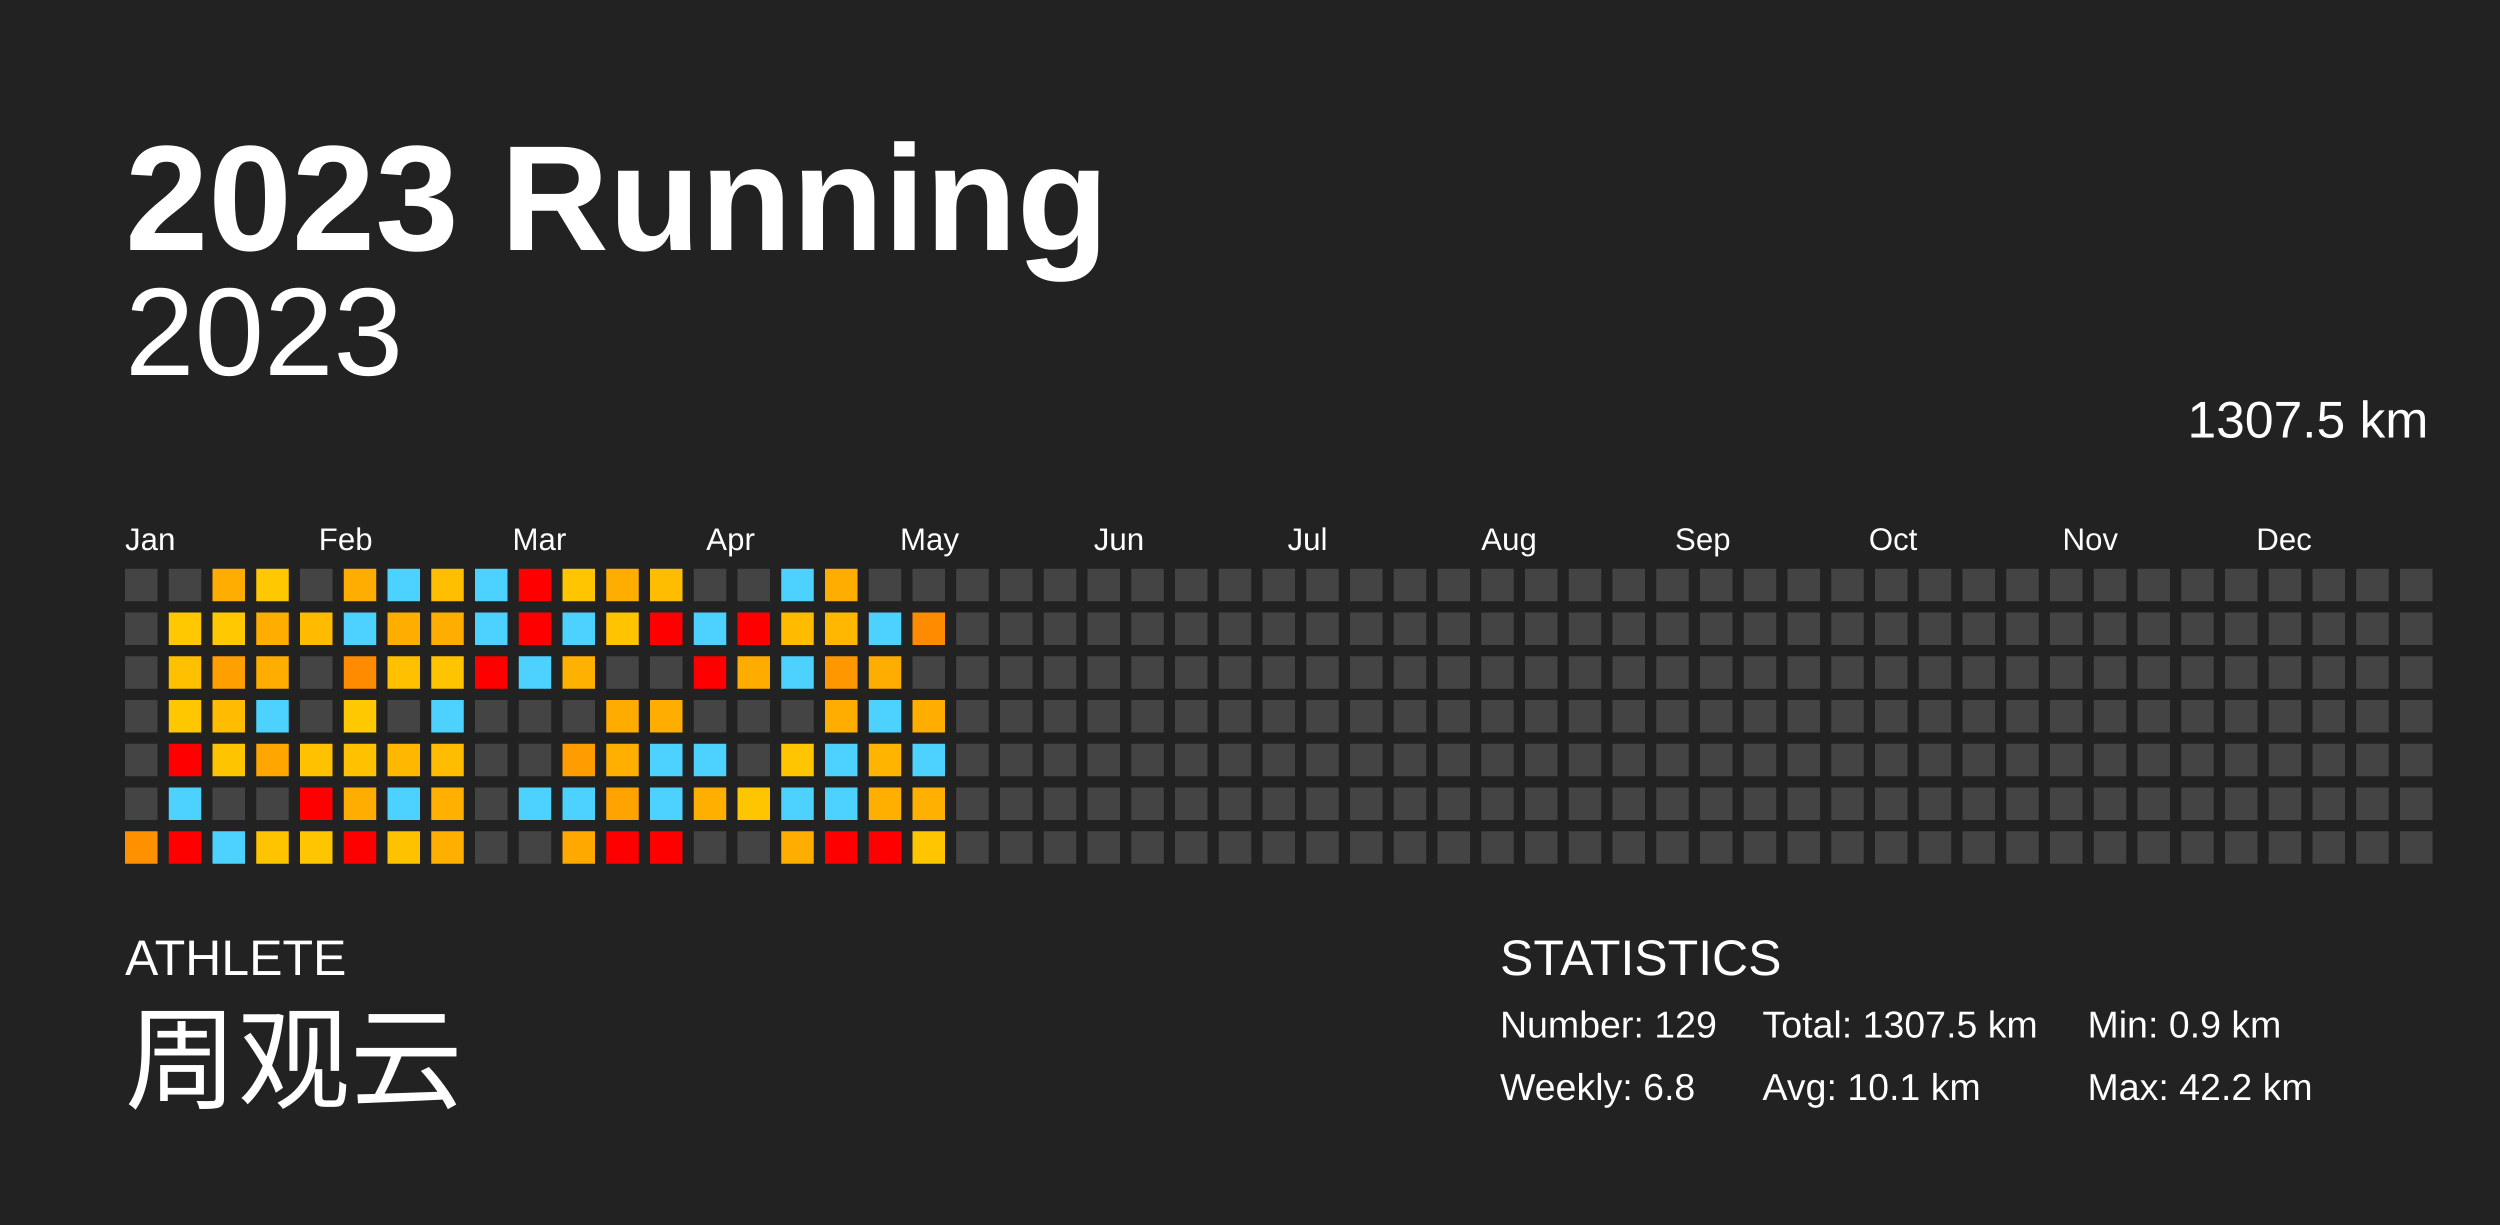
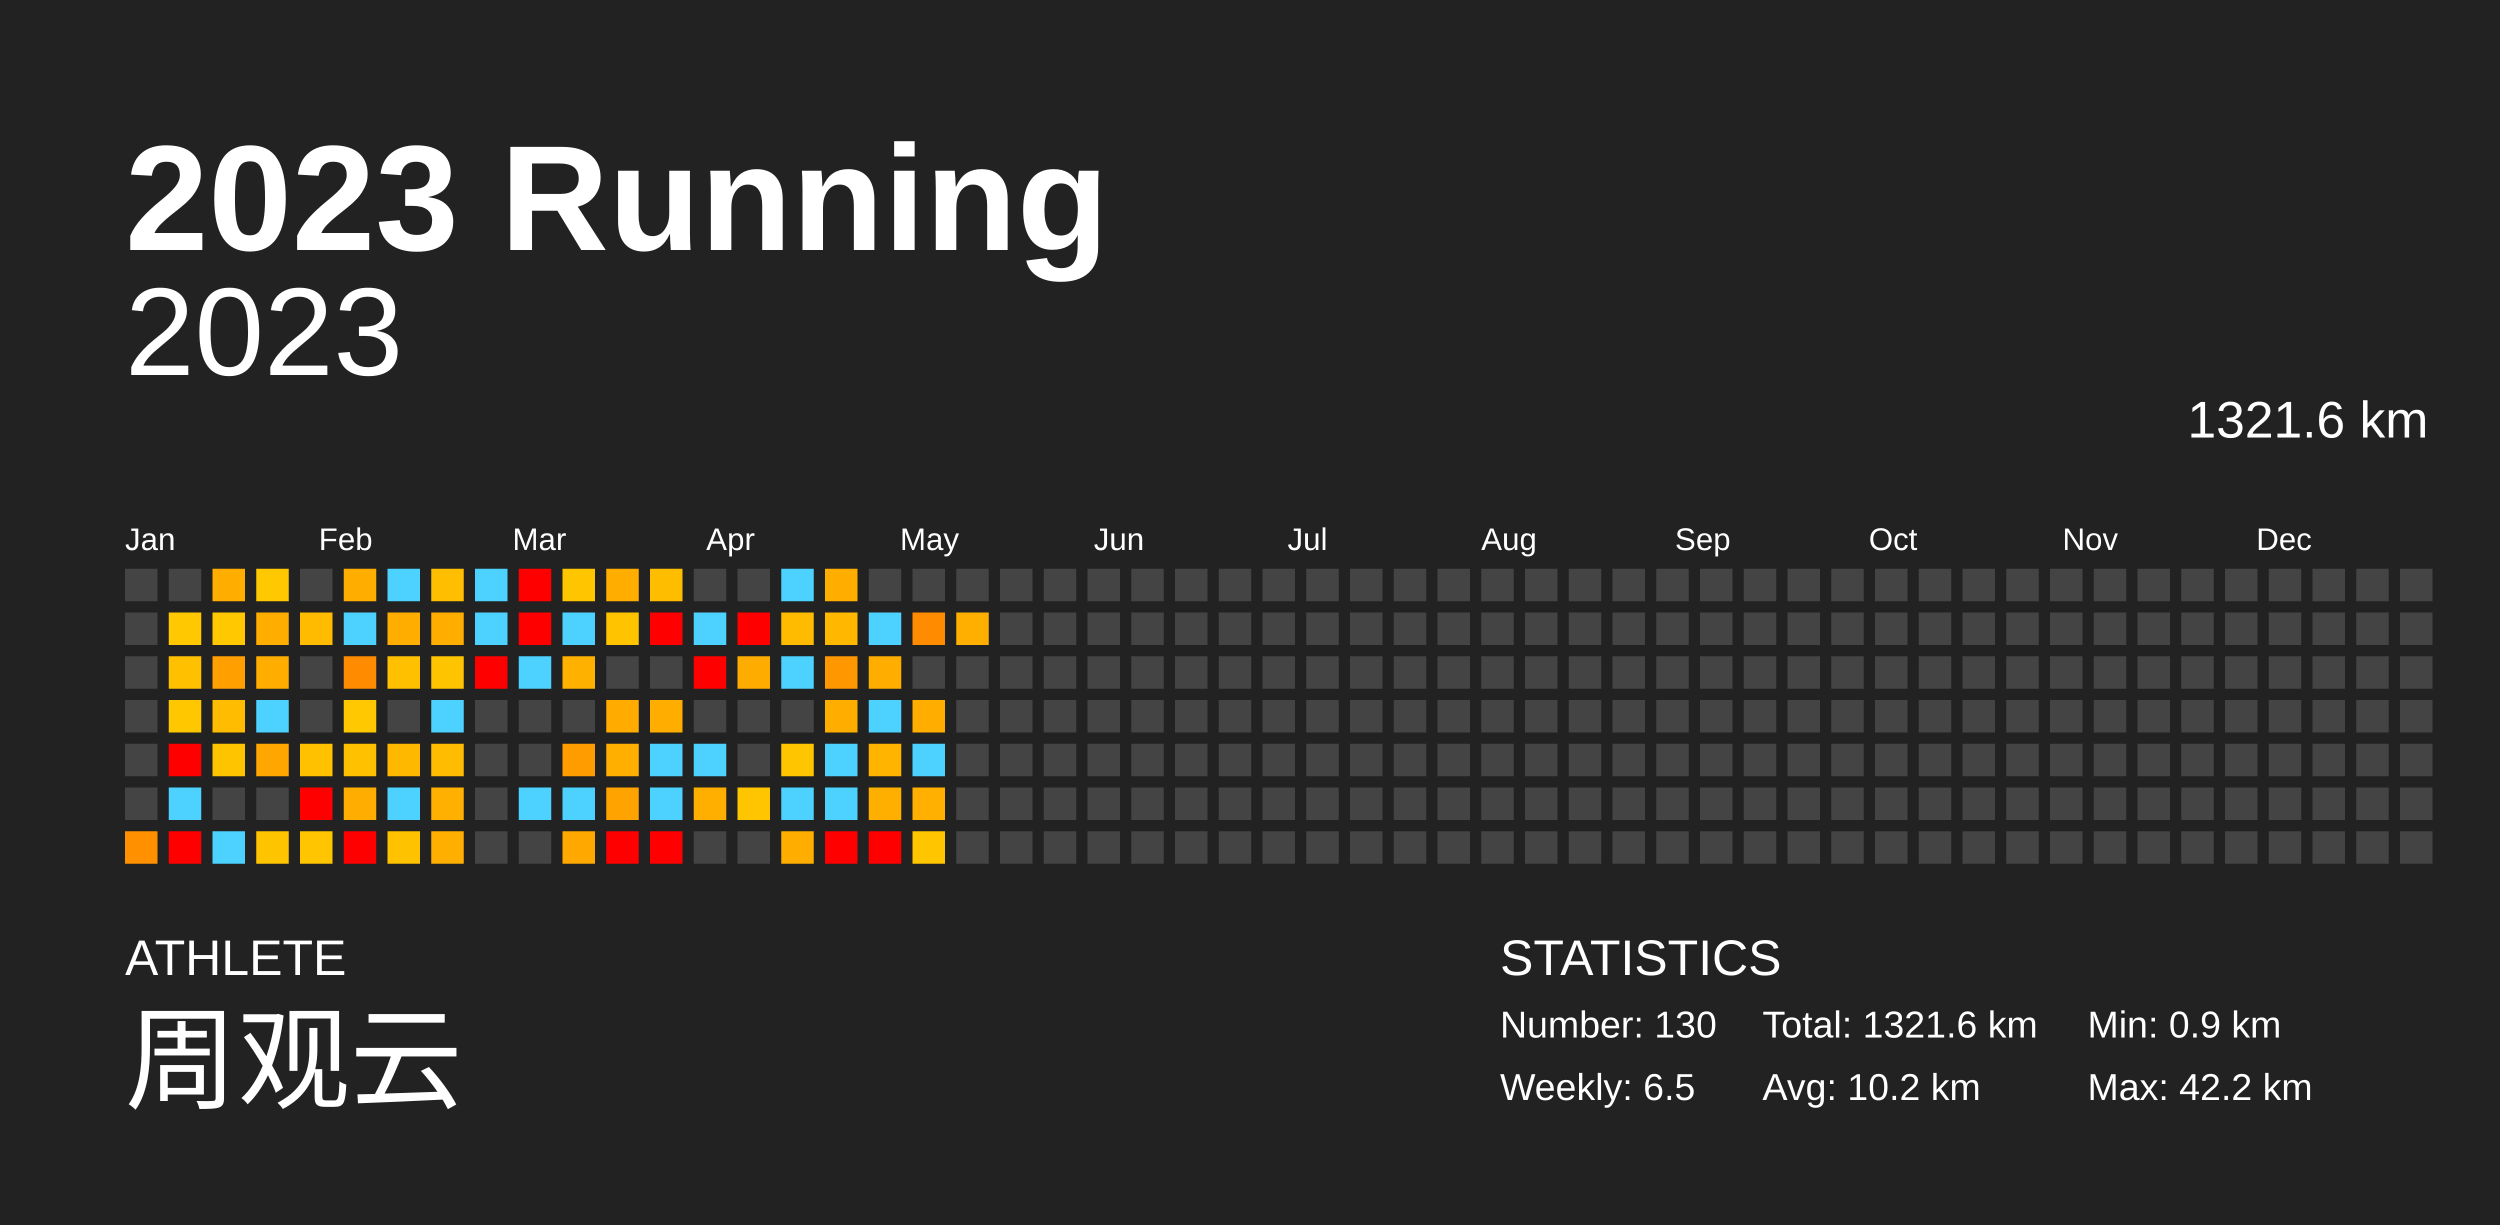
<svg xmlns="http://www.w3.org/2000/svg" baseProfile="full" height="98mm" version="1.1" viewBox="0,0,200,98" width="200mm">
  <defs />
  <rect fill="#222222" height="98" width="200" x="0" y="0" />
  <text fill="#FFFFFF" style="font-size:12px; font-family:Arial; font-weight:bold;" x="10" y="20">2023 Running</text>
  <text fill="#FFFFFF" style="font-size:4px; font-family:Arial" x="10" y="78">ATHLETE</text>
  <text fill="#FFFFFF" style="font-size:9px; font-family:Arial" x="10" y="88">周观云</text>
  <text fill="#FFFFFF" style="font-size:4px; font-family:Arial" x="120" y="78">STATISTICS</text>
-   <text fill="#FFFFFF" style="font-size:3px; font-family:Arial" x="120" y="83">Number: 129</text>
-   <text fill="#FFFFFF" style="font-size:3px; font-family:Arial" x="120" y="88">Weekly: 6.8</text>
-   <text fill="#FFFFFF" style="font-size:3px; font-family:Arial" x="141" y="83">Total: 1307.5 km</text>
-   <text fill="#FFFFFF" style="font-size:3px; font-family:Arial" x="141" y="88">Avg: 10.1 km</text>
+   <text fill="#FFFFFF" style="font-size:3px; font-family:Arial" x="120" y="83">Number: 130</text>
+   <text fill="#FFFFFF" style="font-size:3px; font-family:Arial" x="120" y="88">Weekly: 6.5</text>
+   <text fill="#FFFFFF" style="font-size:3px; font-family:Arial" x="141" y="83">Total: 1321.6 km</text>
+   <text fill="#FFFFFF" style="font-size:3px; font-family:Arial" x="141" y="88">Avg: 10.2 km</text>
  <text fill="#FFFFFF" style="font-size:3px; font-family:Arial" x="167" y="83">Min: 0.9 km</text>
  <text fill="#FFFFFF" style="font-size:3px; font-family:Arial" x="167" y="88">Max: 42.2 km</text>
  <text alignment-baseline="hanging" fill="#FFFFFF" style="font-size:10.0px; font-family:Arial;" x="10" y="30">2023</text>
-   <text alignment-baseline="hanging" fill="#FFFFFF" style="font-size:4.125px; font-family:Arial;" x="175" y="35">1307.5 km</text>
+   <text alignment-baseline="hanging" fill="#FFFFFF" style="font-size:4.125px; font-family:Arial;" x="175" y="35">1321.6 km</text>
  <text fill="#FFFFFF" style="font-size:2.5px; font-family:Arial" x="10.0" y="44">Jan</text>
  <text fill="#FFFFFF" style="font-size:2.5px; font-family:Arial" x="25.5" y="44">Feb</text>
  <text fill="#FFFFFF" style="font-size:2.5px; font-family:Arial" x="41.0" y="44">Mar</text>
  <text fill="#FFFFFF" style="font-size:2.5px; font-family:Arial" x="56.5" y="44">Apr</text>
  <text fill="#FFFFFF" style="font-size:2.5px; font-family:Arial" x="72.0" y="44">May</text>
  <text fill="#FFFFFF" style="font-size:2.5px; font-family:Arial" x="87.5" y="44">Jun</text>
  <text fill="#FFFFFF" style="font-size:2.5px; font-family:Arial" x="103.0" y="44">Jul</text>
  <text fill="#FFFFFF" style="font-size:2.5px; font-family:Arial" x="118.5" y="44">Aug</text>
  <text fill="#FFFFFF" style="font-size:2.5px; font-family:Arial" x="134.0" y="44">Sep</text>
  <text fill="#FFFFFF" style="font-size:2.5px; font-family:Arial" x="149.5" y="44">Oct</text>
  <text fill="#FFFFFF" style="font-size:2.5px; font-family:Arial" x="165.0" y="44">Nov</text>
  <text fill="#FFFFFF" style="font-size:2.5px; font-family:Arial" x="180.5" y="44">Dec</text>
  <rect fill="#444444" height="2.6" width="2.6" x="10.0" y="45.5" />
  <rect fill="#444444" height="2.6" width="2.6" x="10.0" y="49.0" />
  <rect fill="#444444" height="2.6" width="2.6" x="10.0" y="52.5" />
  <rect fill="#444444" height="2.6" width="2.6" x="10.0" y="56.0" />
  <rect fill="#444444" height="2.6" width="2.6" x="10.0" y="59.5" />
  <rect fill="#444444" height="2.6" width="2.6" x="10.0" y="63.0" />
  <rect fill="#ff9100" height="2.6" width="2.6" x="10.0" y="66.5" />
  <rect fill="#444444" height="2.6" width="2.6" x="13.5" y="45.5" />
  <rect fill="#ffc800" height="2.6" width="2.6" x="13.5" y="49.0" />
  <rect fill="#ffc000" height="2.6" width="2.6" x="13.5" y="52.5" />
  <rect fill="#ffc700" height="2.6" width="2.6" x="13.5" y="56.0" />
  <rect fill="red" height="2.6" width="2.6" x="13.5" y="59.5" />
  <rect fill="#4dd2ff" height="2.6" width="2.6" x="13.5" y="63.0" />
  <rect fill="red" height="2.6" width="2.6" x="13.5" y="66.5" />
  <rect fill="#ffae00" height="2.6" width="2.6" x="17.0" y="45.5" />
  <rect fill="#ffc800" height="2.6" width="2.6" x="17.0" y="49.0" />
  <rect fill="#ff9f00" height="2.6" width="2.6" x="17.0" y="52.5" />
  <rect fill="#ffbc00" height="2.6" width="2.6" x="17.0" y="56.0" />
  <rect fill="#ffc400" height="2.6" width="2.6" x="17.0" y="59.5" />
  <rect fill="#444444" height="2.6" width="2.6" x="17.0" y="63.0" />
  <rect fill="#4dd2ff" height="2.6" width="2.6" x="17.0" y="66.5" />
  <rect fill="#ffc800" height="2.6" width="2.6" x="20.5" y="45.5" />
  <rect fill="#ffae00" height="2.6" width="2.6" x="20.5" y="49.0" />
  <rect fill="#ffae00" height="2.6" width="2.6" x="20.5" y="52.5" />
  <rect fill="#4dd2ff" height="2.6" width="2.6" x="20.5" y="56.0" />
  <rect fill="#ffa600" height="2.6" width="2.6" x="20.5" y="59.5" />
  <rect fill="#444444" height="2.6" width="2.6" x="20.5" y="63.0" />
  <rect fill="#ffc400" height="2.6" width="2.6" x="20.5" y="66.5" />
  <rect fill="#444444" height="2.6" width="2.6" x="24.0" y="45.5" />
  <rect fill="#ffbb00" height="2.6" width="2.6" x="24.0" y="49.0" />
  <rect fill="#444444" height="2.6" width="2.6" x="24.0" y="52.5" />
  <rect fill="#444444" height="2.6" width="2.6" x="24.0" y="56.0" />
  <rect fill="#ffc100" height="2.6" width="2.6" x="24.0" y="59.5" />
  <rect fill="red" height="2.6" width="2.6" x="24.0" y="63.0" />
  <rect fill="#ffc500" height="2.6" width="2.6" x="24.0" y="66.5" />
  <rect fill="#ffae00" height="2.6" width="2.6" x="27.5" y="45.5" />
  <rect fill="#4dd2ff" height="2.6" width="2.6" x="27.5" y="49.0" />
  <rect fill="#ff8c00" height="2.6" width="2.6" x="27.5" y="52.5" />
  <rect fill="#ffc800" height="2.6" width="2.6" x="27.5" y="56.0" />
  <rect fill="#ffc100" height="2.6" width="2.6" x="27.5" y="59.5" />
  <rect fill="#ffad00" height="2.6" width="2.6" x="27.5" y="63.0" />
  <rect fill="red" height="2.6" width="2.6" x="27.5" y="66.5" />
  <rect fill="#4dd2ff" height="2.6" width="2.6" x="31.0" y="45.5" />
  <rect fill="#ffae00" height="2.6" width="2.6" x="31.0" y="49.0" />
  <rect fill="#ffc000" height="2.6" width="2.6" x="31.0" y="52.5" />
  <rect fill="#444444" height="2.6" width="2.6" x="31.0" y="56.0" />
  <rect fill="#ffb800" height="2.6" width="2.6" x="31.0" y="59.5" />
  <rect fill="#4dd2ff" height="2.6" width="2.6" x="31.0" y="63.0" />
  <rect fill="#ffc200" height="2.6" width="2.6" x="31.0" y="66.5" />
  <rect fill="#ffbe00" height="2.6" width="2.6" x="34.5" y="45.5" />
  <rect fill="#ffae00" height="2.6" width="2.6" x="34.5" y="49.0" />
  <rect fill="#ffc400" height="2.6" width="2.6" x="34.5" y="52.5" />
  <rect fill="#4dd2ff" height="2.6" width="2.6" x="34.5" y="56.0" />
  <rect fill="#ffbc00" height="2.6" width="2.6" x="34.5" y="59.5" />
  <rect fill="#ffb000" height="2.6" width="2.6" x="34.5" y="63.0" />
  <rect fill="#ffaf00" height="2.6" width="2.6" x="34.5" y="66.5" />
  <rect fill="#4dd2ff" height="2.6" width="2.6" x="38.0" y="45.5" />
  <rect fill="#4dd2ff" height="2.6" width="2.6" x="38.0" y="49.0" />
  <rect fill="red" height="2.6" width="2.6" x="38.0" y="52.5" />
  <rect fill="#444444" height="2.6" width="2.6" x="38.0" y="56.0" />
  <rect fill="#444444" height="2.6" width="2.6" x="38.0" y="59.5" />
  <rect fill="#444444" height="2.6" width="2.6" x="38.0" y="63.0" />
  <rect fill="#444444" height="2.6" width="2.6" x="38.0" y="66.5" />
  <rect fill="red" height="2.6" width="2.6" x="41.5" y="45.5" />
  <rect fill="red" height="2.6" width="2.6" x="41.5" y="49.0" />
  <rect fill="#4dd2ff" height="2.6" width="2.6" x="41.5" y="52.5" />
  <rect fill="#444444" height="2.6" width="2.6" x="41.5" y="56.0" />
  <rect fill="#444444" height="2.6" width="2.6" x="41.5" y="59.5" />
  <rect fill="#4dd2ff" height="2.6" width="2.6" x="41.5" y="63.0" />
  <rect fill="#444444" height="2.6" width="2.6" x="41.5" y="66.5" />
  <rect fill="#ffc600" height="2.6" width="2.6" x="45.0" y="45.5" />
  <rect fill="#4dd2ff" height="2.6" width="2.6" x="45.0" y="49.0" />
  <rect fill="#ffb100" height="2.6" width="2.6" x="45.0" y="52.5" />
  <rect fill="#444444" height="2.6" width="2.6" x="45.0" y="56.0" />
  <rect fill="#ff9d00" height="2.6" width="2.6" x="45.0" y="59.5" />
  <rect fill="#4dd2ff" height="2.6" width="2.6" x="45.0" y="63.0" />
  <rect fill="#ffa800" height="2.6" width="2.6" x="45.0" y="66.5" />
  <rect fill="#ffae00" height="2.6" width="2.6" x="48.5" y="45.5" />
  <rect fill="#ffc300" height="2.6" width="2.6" x="48.5" y="49.0" />
  <rect fill="#444444" height="2.6" width="2.6" x="48.5" y="52.5" />
  <rect fill="#ffab00" height="2.6" width="2.6" x="48.5" y="56.0" />
  <rect fill="#ffaf00" height="2.6" width="2.6" x="48.5" y="59.5" />
  <rect fill="#ffa300" height="2.6" width="2.6" x="48.5" y="63.0" />
  <rect fill="red" height="2.6" width="2.6" x="48.5" y="66.5" />
  <rect fill="#ffbd00" height="2.6" width="2.6" x="52.0" y="45.5" />
  <rect fill="red" height="2.6" width="2.6" x="52.0" y="49.0" />
  <rect fill="#444444" height="2.6" width="2.6" x="52.0" y="52.5" />
  <rect fill="#ffae00" height="2.6" width="2.6" x="52.0" y="56.0" />
  <rect fill="#4dd2ff" height="2.6" width="2.6" x="52.0" y="59.5" />
  <rect fill="#4dd2ff" height="2.6" width="2.6" x="52.0" y="63.0" />
  <rect fill="red" height="2.6" width="2.6" x="52.0" y="66.5" />
  <rect fill="#444444" height="2.6" width="2.6" x="55.5" y="45.5" />
  <rect fill="#4dd2ff" height="2.6" width="2.6" x="55.5" y="49.0" />
  <rect fill="red" height="2.6" width="2.6" x="55.5" y="52.5" />
  <rect fill="#444444" height="2.6" width="2.6" x="55.5" y="56.0" />
  <rect fill="#4dd2ff" height="2.6" width="2.6" x="55.5" y="59.5" />
  <rect fill="#ffaf00" height="2.6" width="2.6" x="55.5" y="63.0" />
  <rect fill="#444444" height="2.6" width="2.6" x="55.5" y="66.5" />
  <rect fill="#444444" height="2.6" width="2.6" x="59.0" y="45.5" />
  <rect fill="red" height="2.6" width="2.6" x="59.0" y="49.0" />
  <rect fill="#ffac00" height="2.6" width="2.6" x="59.0" y="52.5" />
  <rect fill="#444444" height="2.6" width="2.6" x="59.0" y="56.0" />
  <rect fill="#444444" height="2.6" width="2.6" x="59.0" y="59.5" />
  <rect fill="#ffc500" height="2.6" width="2.6" x="59.0" y="63.0" />
  <rect fill="#444444" height="2.6" width="2.6" x="59.0" y="66.5" />
  <rect fill="#4dd2ff" height="2.6" width="2.6" x="62.5" y="45.5" />
  <rect fill="#ffbb00" height="2.6" width="2.6" x="62.5" y="49.0" />
  <rect fill="#4dd2ff" height="2.6" width="2.6" x="62.5" y="52.5" />
  <rect fill="#444444" height="2.6" width="2.6" x="62.5" y="56.0" />
  <rect fill="#ffc600" height="2.6" width="2.6" x="62.5" y="59.5" />
  <rect fill="#4dd2ff" height="2.6" width="2.6" x="62.5" y="63.0" />
  <rect fill="#ffae00" height="2.6" width="2.6" x="62.5" y="66.5" />
  <rect fill="#ffae00" height="2.6" width="2.6" x="66.0" y="45.5" />
  <rect fill="#ffb700" height="2.6" width="2.6" x="66.0" y="49.0" />
  <rect fill="#ff9700" height="2.6" width="2.6" x="66.0" y="52.5" />
  <rect fill="#ffae00" height="2.6" width="2.6" x="66.0" y="56.0" />
  <rect fill="#4dd2ff" height="2.6" width="2.6" x="66.0" y="59.5" />
  <rect fill="#4dd2ff" height="2.6" width="2.6" x="66.0" y="63.0" />
  <rect fill="red" height="2.6" width="2.6" x="66.0" y="66.5" />
  <rect fill="#444444" height="2.6" width="2.6" x="69.5" y="45.5" />
  <rect fill="#4dd2ff" height="2.6" width="2.6" x="69.5" y="49.0" />
  <rect fill="#ffae00" height="2.6" width="2.6" x="69.5" y="52.5" />
  <rect fill="#4dd2ff" height="2.6" width="2.6" x="69.5" y="56.0" />
  <rect fill="#ffb400" height="2.6" width="2.6" x="69.5" y="59.5" />
  <rect fill="#ffaf00" height="2.6" width="2.6" x="69.5" y="63.0" />
  <rect fill="red" height="2.6" width="2.6" x="69.5" y="66.5" />
  <rect fill="#444444" height="2.6" width="2.6" x="73.0" y="45.5" />
  <rect fill="#ff8b00" height="2.6" width="2.6" x="73.0" y="49.0" />
  <rect fill="#444444" height="2.6" width="2.6" x="73.0" y="52.5" />
  <rect fill="#ffae00" height="2.6" width="2.6" x="73.0" y="56.0" />
  <rect fill="#4dd2ff" height="2.6" width="2.6" x="73.0" y="59.5" />
  <rect fill="#ffb000" height="2.6" width="2.6" x="73.0" y="63.0" />
  <rect fill="#ffc600" height="2.6" width="2.6" x="73.0" y="66.5" />
  <rect fill="#444444" height="2.6" width="2.6" x="76.5" y="45.5" />
-   <rect fill="#444444" height="2.6" width="2.6" x="76.5" y="49.0" />
+   <rect fill="#ffaf00" height="2.6" width="2.6" x="76.5" y="49.0" />
  <rect fill="#444444" height="2.6" width="2.6" x="76.5" y="52.5" />
  <rect fill="#444444" height="2.6" width="2.6" x="76.5" y="56.0" />
  <rect fill="#444444" height="2.6" width="2.6" x="76.5" y="59.5" />
  <rect fill="#444444" height="2.6" width="2.6" x="76.5" y="63.0" />
  <rect fill="#444444" height="2.6" width="2.6" x="76.5" y="66.5" />
  <rect fill="#444444" height="2.6" width="2.6" x="80.0" y="45.5" />
  <rect fill="#444444" height="2.6" width="2.6" x="80.0" y="49.0" />
  <rect fill="#444444" height="2.6" width="2.6" x="80.0" y="52.5" />
  <rect fill="#444444" height="2.6" width="2.6" x="80.0" y="56.0" />
  <rect fill="#444444" height="2.6" width="2.6" x="80.0" y="59.5" />
  <rect fill="#444444" height="2.6" width="2.6" x="80.0" y="63.0" />
  <rect fill="#444444" height="2.6" width="2.6" x="80.0" y="66.5" />
  <rect fill="#444444" height="2.6" width="2.6" x="83.5" y="45.5" />
  <rect fill="#444444" height="2.6" width="2.6" x="83.5" y="49.0" />
  <rect fill="#444444" height="2.6" width="2.6" x="83.5" y="52.5" />
  <rect fill="#444444" height="2.6" width="2.6" x="83.5" y="56.0" />
  <rect fill="#444444" height="2.6" width="2.6" x="83.5" y="59.5" />
  <rect fill="#444444" height="2.6" width="2.6" x="83.5" y="63.0" />
  <rect fill="#444444" height="2.6" width="2.6" x="83.5" y="66.5" />
  <rect fill="#444444" height="2.6" width="2.6" x="87.0" y="45.5" />
  <rect fill="#444444" height="2.6" width="2.6" x="87.0" y="49.0" />
  <rect fill="#444444" height="2.6" width="2.6" x="87.0" y="52.5" />
  <rect fill="#444444" height="2.6" width="2.6" x="87.0" y="56.0" />
  <rect fill="#444444" height="2.6" width="2.6" x="87.0" y="59.5" />
  <rect fill="#444444" height="2.6" width="2.6" x="87.0" y="63.0" />
  <rect fill="#444444" height="2.6" width="2.6" x="87.0" y="66.5" />
  <rect fill="#444444" height="2.6" width="2.6" x="90.5" y="45.5" />
  <rect fill="#444444" height="2.6" width="2.6" x="90.5" y="49.0" />
  <rect fill="#444444" height="2.6" width="2.6" x="90.5" y="52.5" />
  <rect fill="#444444" height="2.6" width="2.6" x="90.5" y="56.0" />
  <rect fill="#444444" height="2.6" width="2.6" x="90.5" y="59.5" />
  <rect fill="#444444" height="2.6" width="2.6" x="90.5" y="63.0" />
  <rect fill="#444444" height="2.6" width="2.6" x="90.5" y="66.5" />
  <rect fill="#444444" height="2.6" width="2.6" x="94.0" y="45.5" />
  <rect fill="#444444" height="2.6" width="2.6" x="94.0" y="49.0" />
  <rect fill="#444444" height="2.6" width="2.6" x="94.0" y="52.5" />
  <rect fill="#444444" height="2.6" width="2.6" x="94.0" y="56.0" />
  <rect fill="#444444" height="2.6" width="2.6" x="94.0" y="59.5" />
  <rect fill="#444444" height="2.6" width="2.6" x="94.0" y="63.0" />
  <rect fill="#444444" height="2.6" width="2.6" x="94.0" y="66.5" />
  <rect fill="#444444" height="2.6" width="2.6" x="97.5" y="45.5" />
  <rect fill="#444444" height="2.6" width="2.6" x="97.5" y="49.0" />
  <rect fill="#444444" height="2.6" width="2.6" x="97.5" y="52.5" />
  <rect fill="#444444" height="2.6" width="2.6" x="97.5" y="56.0" />
  <rect fill="#444444" height="2.6" width="2.6" x="97.5" y="59.5" />
  <rect fill="#444444" height="2.6" width="2.6" x="97.5" y="63.0" />
  <rect fill="#444444" height="2.6" width="2.6" x="97.5" y="66.5" />
  <rect fill="#444444" height="2.6" width="2.6" x="101.0" y="45.5" />
  <rect fill="#444444" height="2.6" width="2.6" x="101.0" y="49.0" />
  <rect fill="#444444" height="2.6" width="2.6" x="101.0" y="52.5" />
  <rect fill="#444444" height="2.6" width="2.6" x="101.0" y="56.0" />
  <rect fill="#444444" height="2.6" width="2.6" x="101.0" y="59.5" />
  <rect fill="#444444" height="2.6" width="2.6" x="101.0" y="63.0" />
  <rect fill="#444444" height="2.6" width="2.6" x="101.0" y="66.5" />
  <rect fill="#444444" height="2.6" width="2.6" x="104.5" y="45.5" />
  <rect fill="#444444" height="2.6" width="2.6" x="104.5" y="49.0" />
  <rect fill="#444444" height="2.6" width="2.6" x="104.5" y="52.5" />
  <rect fill="#444444" height="2.6" width="2.6" x="104.5" y="56.0" />
  <rect fill="#444444" height="2.6" width="2.6" x="104.5" y="59.5" />
  <rect fill="#444444" height="2.6" width="2.6" x="104.5" y="63.0" />
  <rect fill="#444444" height="2.6" width="2.6" x="104.5" y="66.5" />
  <rect fill="#444444" height="2.6" width="2.6" x="108.0" y="45.5" />
  <rect fill="#444444" height="2.6" width="2.6" x="108.0" y="49.0" />
  <rect fill="#444444" height="2.6" width="2.6" x="108.0" y="52.5" />
  <rect fill="#444444" height="2.6" width="2.6" x="108.0" y="56.0" />
  <rect fill="#444444" height="2.6" width="2.6" x="108.0" y="59.5" />
  <rect fill="#444444" height="2.6" width="2.6" x="108.0" y="63.0" />
  <rect fill="#444444" height="2.6" width="2.6" x="108.0" y="66.5" />
  <rect fill="#444444" height="2.6" width="2.6" x="111.5" y="45.5" />
  <rect fill="#444444" height="2.6" width="2.6" x="111.5" y="49.0" />
  <rect fill="#444444" height="2.6" width="2.6" x="111.5" y="52.5" />
  <rect fill="#444444" height="2.6" width="2.6" x="111.5" y="56.0" />
  <rect fill="#444444" height="2.6" width="2.6" x="111.5" y="59.5" />
  <rect fill="#444444" height="2.6" width="2.6" x="111.5" y="63.0" />
  <rect fill="#444444" height="2.6" width="2.6" x="111.5" y="66.5" />
  <rect fill="#444444" height="2.6" width="2.6" x="115.0" y="45.5" />
  <rect fill="#444444" height="2.6" width="2.6" x="115.0" y="49.0" />
  <rect fill="#444444" height="2.6" width="2.6" x="115.0" y="52.5" />
  <rect fill="#444444" height="2.6" width="2.6" x="115.0" y="56.0" />
  <rect fill="#444444" height="2.6" width="2.6" x="115.0" y="59.5" />
  <rect fill="#444444" height="2.6" width="2.6" x="115.0" y="63.0" />
  <rect fill="#444444" height="2.6" width="2.6" x="115.0" y="66.5" />
  <rect fill="#444444" height="2.6" width="2.6" x="118.5" y="45.5" />
  <rect fill="#444444" height="2.6" width="2.6" x="118.5" y="49.0" />
  <rect fill="#444444" height="2.6" width="2.6" x="118.5" y="52.5" />
  <rect fill="#444444" height="2.6" width="2.6" x="118.5" y="56.0" />
  <rect fill="#444444" height="2.6" width="2.6" x="118.5" y="59.5" />
  <rect fill="#444444" height="2.6" width="2.6" x="118.5" y="63.0" />
  <rect fill="#444444" height="2.6" width="2.6" x="118.5" y="66.5" />
  <rect fill="#444444" height="2.6" width="2.6" x="122.0" y="45.5" />
  <rect fill="#444444" height="2.6" width="2.6" x="122.0" y="49.0" />
  <rect fill="#444444" height="2.6" width="2.6" x="122.0" y="52.5" />
  <rect fill="#444444" height="2.6" width="2.6" x="122.0" y="56.0" />
  <rect fill="#444444" height="2.6" width="2.6" x="122.0" y="59.5" />
  <rect fill="#444444" height="2.6" width="2.6" x="122.0" y="63.0" />
  <rect fill="#444444" height="2.6" width="2.6" x="122.0" y="66.5" />
  <rect fill="#444444" height="2.6" width="2.6" x="125.5" y="45.5" />
  <rect fill="#444444" height="2.6" width="2.6" x="125.5" y="49.0" />
  <rect fill="#444444" height="2.6" width="2.6" x="125.5" y="52.5" />
  <rect fill="#444444" height="2.6" width="2.6" x="125.5" y="56.0" />
  <rect fill="#444444" height="2.6" width="2.6" x="125.5" y="59.5" />
  <rect fill="#444444" height="2.6" width="2.6" x="125.5" y="63.0" />
  <rect fill="#444444" height="2.6" width="2.6" x="125.5" y="66.5" />
  <rect fill="#444444" height="2.6" width="2.6" x="129.0" y="45.5" />
  <rect fill="#444444" height="2.6" width="2.6" x="129.0" y="49.0" />
  <rect fill="#444444" height="2.6" width="2.6" x="129.0" y="52.5" />
  <rect fill="#444444" height="2.6" width="2.6" x="129.0" y="56.0" />
  <rect fill="#444444" height="2.6" width="2.6" x="129.0" y="59.5" />
  <rect fill="#444444" height="2.6" width="2.6" x="129.0" y="63.0" />
  <rect fill="#444444" height="2.6" width="2.6" x="129.0" y="66.5" />
  <rect fill="#444444" height="2.6" width="2.6" x="132.5" y="45.5" />
  <rect fill="#444444" height="2.6" width="2.6" x="132.5" y="49.0" />
  <rect fill="#444444" height="2.6" width="2.6" x="132.5" y="52.5" />
  <rect fill="#444444" height="2.6" width="2.6" x="132.5" y="56.0" />
  <rect fill="#444444" height="2.6" width="2.6" x="132.5" y="59.5" />
  <rect fill="#444444" height="2.6" width="2.6" x="132.5" y="63.0" />
  <rect fill="#444444" height="2.6" width="2.6" x="132.5" y="66.5" />
  <rect fill="#444444" height="2.6" width="2.6" x="136.0" y="45.5" />
  <rect fill="#444444" height="2.6" width="2.6" x="136.0" y="49.0" />
  <rect fill="#444444" height="2.6" width="2.6" x="136.0" y="52.5" />
  <rect fill="#444444" height="2.6" width="2.6" x="136.0" y="56.0" />
  <rect fill="#444444" height="2.6" width="2.6" x="136.0" y="59.5" />
  <rect fill="#444444" height="2.6" width="2.6" x="136.0" y="63.0" />
  <rect fill="#444444" height="2.6" width="2.6" x="136.0" y="66.5" />
  <rect fill="#444444" height="2.6" width="2.6" x="139.5" y="45.5" />
  <rect fill="#444444" height="2.6" width="2.6" x="139.5" y="49.0" />
  <rect fill="#444444" height="2.6" width="2.6" x="139.5" y="52.5" />
  <rect fill="#444444" height="2.6" width="2.6" x="139.5" y="56.0" />
  <rect fill="#444444" height="2.6" width="2.6" x="139.5" y="59.5" />
  <rect fill="#444444" height="2.6" width="2.6" x="139.5" y="63.0" />
  <rect fill="#444444" height="2.6" width="2.6" x="139.5" y="66.5" />
  <rect fill="#444444" height="2.6" width="2.6" x="143.0" y="45.5" />
  <rect fill="#444444" height="2.6" width="2.6" x="143.0" y="49.0" />
  <rect fill="#444444" height="2.6" width="2.6" x="143.0" y="52.5" />
  <rect fill="#444444" height="2.6" width="2.6" x="143.0" y="56.0" />
  <rect fill="#444444" height="2.6" width="2.6" x="143.0" y="59.5" />
  <rect fill="#444444" height="2.6" width="2.6" x="143.0" y="63.0" />
  <rect fill="#444444" height="2.6" width="2.6" x="143.0" y="66.5" />
  <rect fill="#444444" height="2.6" width="2.6" x="146.5" y="45.5" />
  <rect fill="#444444" height="2.6" width="2.6" x="146.5" y="49.0" />
  <rect fill="#444444" height="2.6" width="2.6" x="146.5" y="52.5" />
  <rect fill="#444444" height="2.6" width="2.6" x="146.5" y="56.0" />
  <rect fill="#444444" height="2.6" width="2.6" x="146.5" y="59.5" />
  <rect fill="#444444" height="2.6" width="2.6" x="146.5" y="63.0" />
  <rect fill="#444444" height="2.6" width="2.6" x="146.5" y="66.5" />
  <rect fill="#444444" height="2.6" width="2.6" x="150.0" y="45.5" />
  <rect fill="#444444" height="2.6" width="2.6" x="150.0" y="49.0" />
  <rect fill="#444444" height="2.6" width="2.6" x="150.0" y="52.5" />
  <rect fill="#444444" height="2.6" width="2.6" x="150.0" y="56.0" />
  <rect fill="#444444" height="2.6" width="2.6" x="150.0" y="59.5" />
  <rect fill="#444444" height="2.6" width="2.6" x="150.0" y="63.0" />
  <rect fill="#444444" height="2.6" width="2.6" x="150.0" y="66.5" />
  <rect fill="#444444" height="2.6" width="2.6" x="153.5" y="45.5" />
  <rect fill="#444444" height="2.6" width="2.6" x="153.5" y="49.0" />
  <rect fill="#444444" height="2.6" width="2.6" x="153.5" y="52.5" />
  <rect fill="#444444" height="2.6" width="2.6" x="153.5" y="56.0" />
  <rect fill="#444444" height="2.6" width="2.6" x="153.5" y="59.5" />
  <rect fill="#444444" height="2.6" width="2.6" x="153.5" y="63.0" />
  <rect fill="#444444" height="2.6" width="2.6" x="153.5" y="66.5" />
  <rect fill="#444444" height="2.6" width="2.6" x="157.0" y="45.5" />
  <rect fill="#444444" height="2.6" width="2.6" x="157.0" y="49.0" />
  <rect fill="#444444" height="2.6" width="2.6" x="157.0" y="52.5" />
  <rect fill="#444444" height="2.6" width="2.6" x="157.0" y="56.0" />
  <rect fill="#444444" height="2.6" width="2.6" x="157.0" y="59.5" />
  <rect fill="#444444" height="2.6" width="2.6" x="157.0" y="63.0" />
  <rect fill="#444444" height="2.6" width="2.6" x="157.0" y="66.5" />
  <rect fill="#444444" height="2.6" width="2.6" x="160.5" y="45.5" />
  <rect fill="#444444" height="2.6" width="2.6" x="160.5" y="49.0" />
  <rect fill="#444444" height="2.6" width="2.6" x="160.5" y="52.5" />
  <rect fill="#444444" height="2.6" width="2.6" x="160.5" y="56.0" />
  <rect fill="#444444" height="2.6" width="2.6" x="160.5" y="59.5" />
  <rect fill="#444444" height="2.6" width="2.6" x="160.5" y="63.0" />
  <rect fill="#444444" height="2.6" width="2.6" x="160.5" y="66.5" />
  <rect fill="#444444" height="2.6" width="2.6" x="164.0" y="45.5" />
  <rect fill="#444444" height="2.6" width="2.6" x="164.0" y="49.0" />
  <rect fill="#444444" height="2.6" width="2.6" x="164.0" y="52.5" />
  <rect fill="#444444" height="2.6" width="2.6" x="164.0" y="56.0" />
  <rect fill="#444444" height="2.6" width="2.6" x="164.0" y="59.5" />
  <rect fill="#444444" height="2.6" width="2.6" x="164.0" y="63.0" />
  <rect fill="#444444" height="2.6" width="2.6" x="164.0" y="66.5" />
  <rect fill="#444444" height="2.6" width="2.6" x="167.5" y="45.5" />
  <rect fill="#444444" height="2.6" width="2.6" x="167.5" y="49.0" />
  <rect fill="#444444" height="2.6" width="2.6" x="167.5" y="52.5" />
  <rect fill="#444444" height="2.6" width="2.6" x="167.5" y="56.0" />
  <rect fill="#444444" height="2.6" width="2.6" x="167.5" y="59.5" />
  <rect fill="#444444" height="2.6" width="2.6" x="167.5" y="63.0" />
  <rect fill="#444444" height="2.6" width="2.6" x="167.5" y="66.5" />
  <rect fill="#444444" height="2.6" width="2.6" x="171.0" y="45.5" />
  <rect fill="#444444" height="2.6" width="2.6" x="171.0" y="49.0" />
  <rect fill="#444444" height="2.6" width="2.6" x="171.0" y="52.5" />
  <rect fill="#444444" height="2.6" width="2.6" x="171.0" y="56.0" />
  <rect fill="#444444" height="2.6" width="2.6" x="171.0" y="59.5" />
  <rect fill="#444444" height="2.6" width="2.6" x="171.0" y="63.0" />
  <rect fill="#444444" height="2.6" width="2.6" x="171.0" y="66.5" />
  <rect fill="#444444" height="2.6" width="2.6" x="174.5" y="45.5" />
  <rect fill="#444444" height="2.6" width="2.6" x="174.5" y="49.0" />
  <rect fill="#444444" height="2.6" width="2.6" x="174.5" y="52.5" />
  <rect fill="#444444" height="2.6" width="2.6" x="174.5" y="56.0" />
  <rect fill="#444444" height="2.6" width="2.6" x="174.5" y="59.5" />
  <rect fill="#444444" height="2.6" width="2.6" x="174.5" y="63.0" />
  <rect fill="#444444" height="2.6" width="2.6" x="174.5" y="66.5" />
  <rect fill="#444444" height="2.6" width="2.6" x="178.0" y="45.5" />
  <rect fill="#444444" height="2.6" width="2.6" x="178.0" y="49.0" />
  <rect fill="#444444" height="2.6" width="2.6" x="178.0" y="52.5" />
  <rect fill="#444444" height="2.6" width="2.6" x="178.0" y="56.0" />
  <rect fill="#444444" height="2.6" width="2.6" x="178.0" y="59.5" />
  <rect fill="#444444" height="2.6" width="2.6" x="178.0" y="63.0" />
  <rect fill="#444444" height="2.6" width="2.6" x="178.0" y="66.5" />
  <rect fill="#444444" height="2.6" width="2.6" x="181.5" y="45.5" />
  <rect fill="#444444" height="2.6" width="2.6" x="181.5" y="49.0" />
  <rect fill="#444444" height="2.6" width="2.6" x="181.5" y="52.5" />
  <rect fill="#444444" height="2.6" width="2.6" x="181.5" y="56.0" />
  <rect fill="#444444" height="2.6" width="2.6" x="181.5" y="59.5" />
  <rect fill="#444444" height="2.6" width="2.6" x="181.5" y="63.0" />
  <rect fill="#444444" height="2.6" width="2.6" x="181.5" y="66.5" />
  <rect fill="#444444" height="2.6" width="2.6" x="185.0" y="45.5" />
  <rect fill="#444444" height="2.6" width="2.6" x="185.0" y="49.0" />
  <rect fill="#444444" height="2.6" width="2.6" x="185.0" y="52.5" />
  <rect fill="#444444" height="2.6" width="2.6" x="185.0" y="56.0" />
  <rect fill="#444444" height="2.6" width="2.6" x="185.0" y="59.5" />
  <rect fill="#444444" height="2.6" width="2.6" x="185.0" y="63.0" />
  <rect fill="#444444" height="2.6" width="2.6" x="185.0" y="66.5" />
  <rect fill="#444444" height="2.6" width="2.6" x="188.5" y="45.5" />
  <rect fill="#444444" height="2.6" width="2.6" x="188.5" y="49.0" />
  <rect fill="#444444" height="2.6" width="2.6" x="188.5" y="52.5" />
  <rect fill="#444444" height="2.6" width="2.6" x="188.5" y="56.0" />
  <rect fill="#444444" height="2.6" width="2.6" x="188.5" y="59.5" />
  <rect fill="#444444" height="2.6" width="2.6" x="188.5" y="63.0" />
  <rect fill="#444444" height="2.6" width="2.6" x="188.5" y="66.5" />
  <rect fill="#444444" height="2.6" width="2.6" x="192.0" y="45.5" />
  <rect fill="#444444" height="2.6" width="2.6" x="192.0" y="49.0" />
  <rect fill="#444444" height="2.6" width="2.6" x="192.0" y="52.5" />
  <rect fill="#444444" height="2.6" width="2.6" x="192.0" y="56.0" />
  <rect fill="#444444" height="2.6" width="2.6" x="192.0" y="59.5" />
  <rect fill="#444444" height="2.6" width="2.6" x="192.0" y="63.0" />
  <rect fill="#444444" height="2.6" width="2.6" x="192.0" y="66.5" />
</svg>
